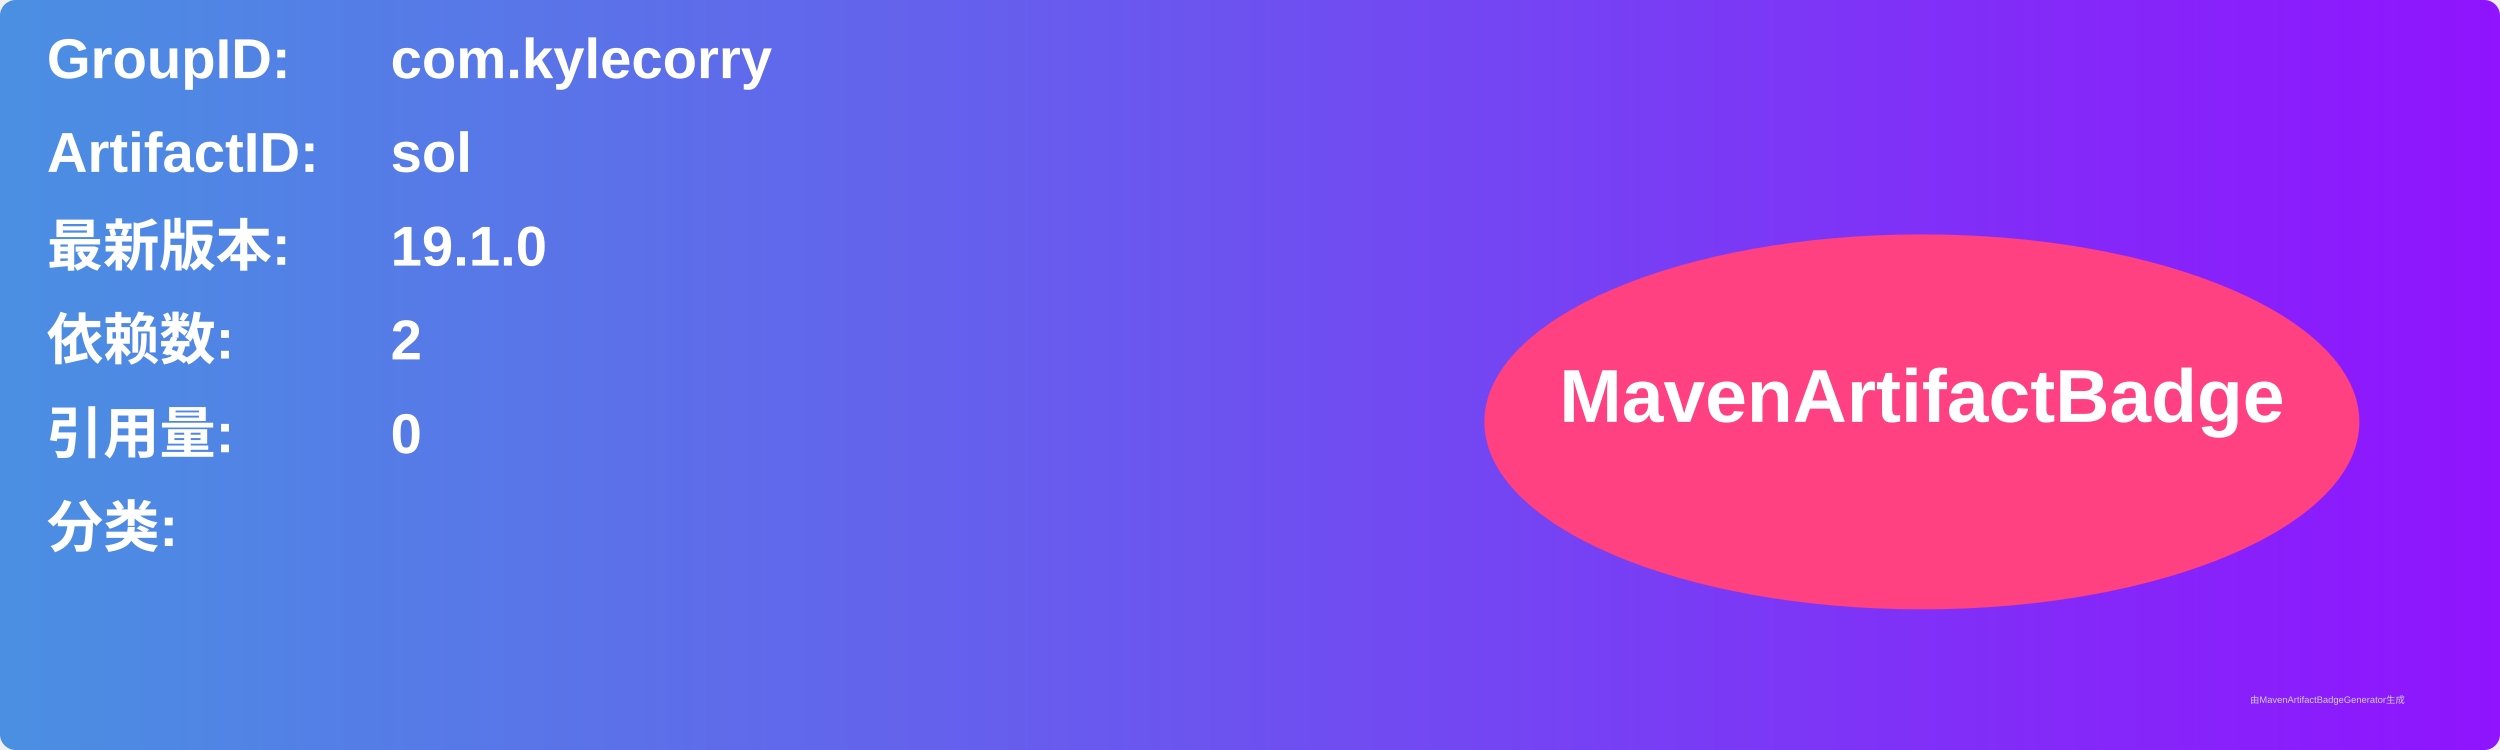
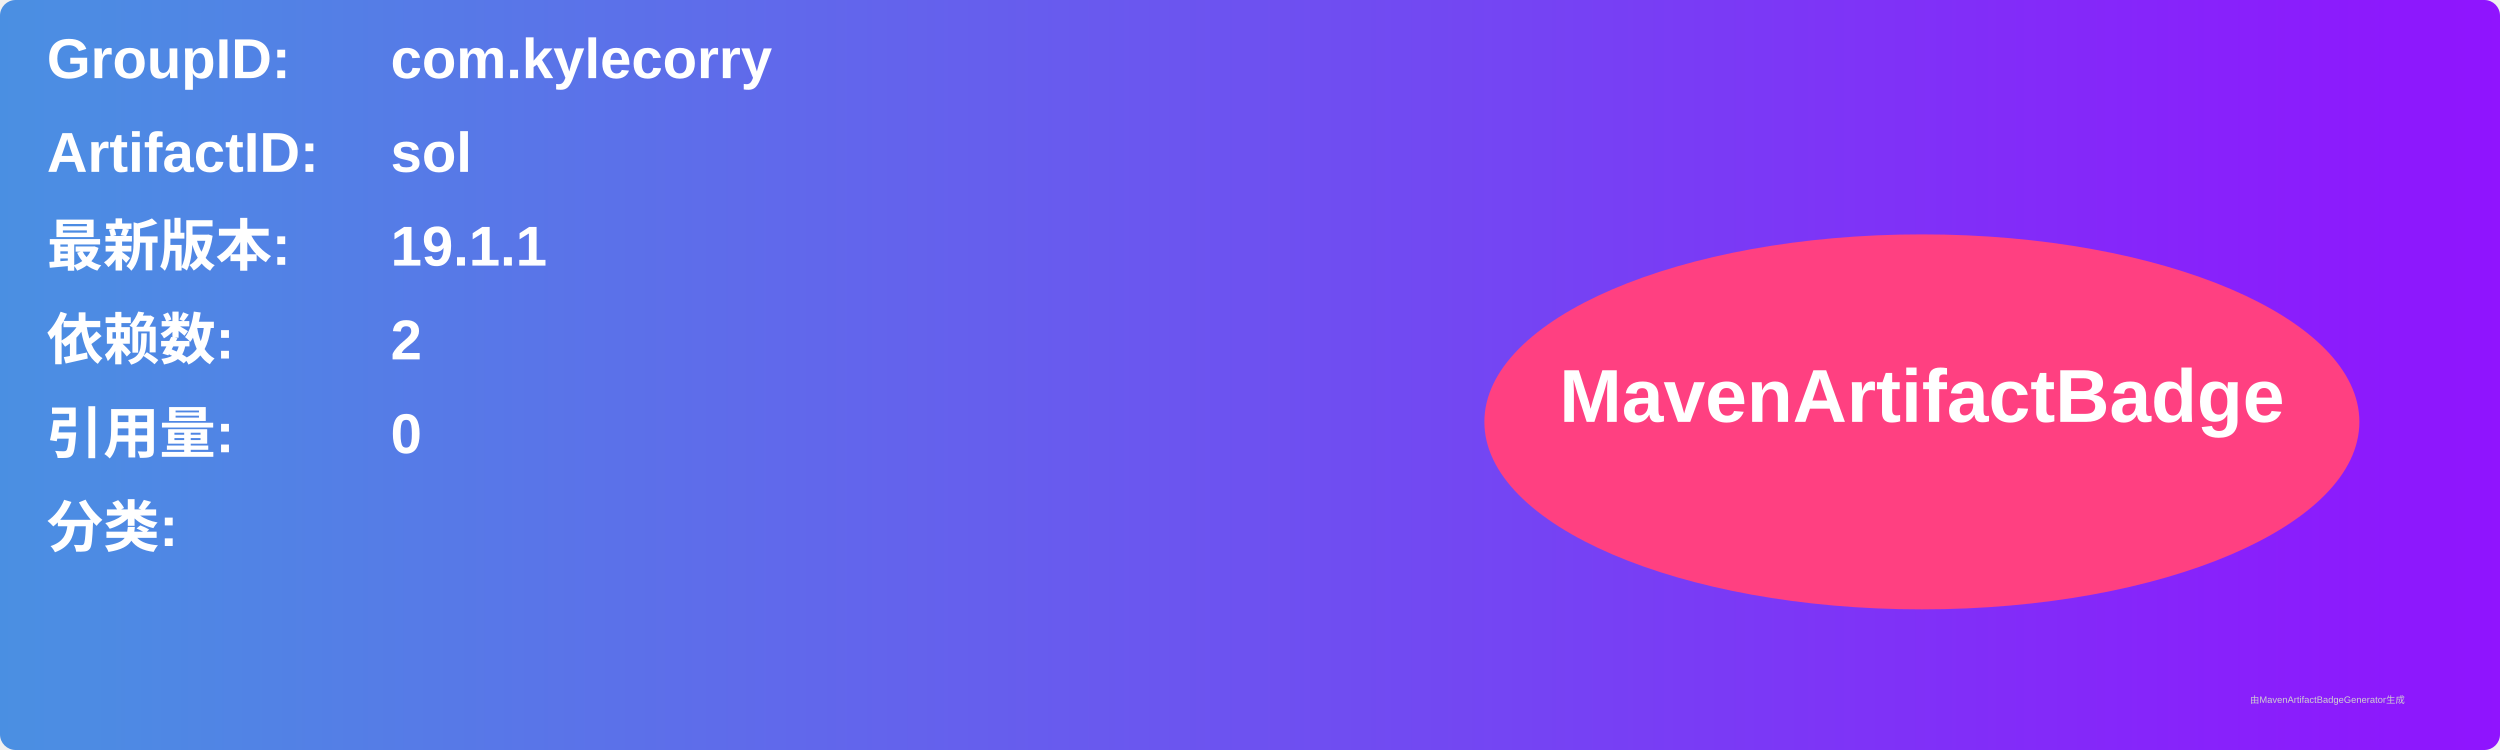
<svg xmlns="http://www.w3.org/2000/svg" width="800" height="240" viewBox="0 0 800 240">
  <linearGradient id="grad" x1="0%" y1="0%" x2="100%" y2="0%">
    <stop offset="0%" stop-color="#4a90e2" />
    <stop offset="100%" stop-color="#9013fe" />
  </linearGradient>
  <rect width="100%" height="100%" rx="5" ry="5" fill="url(#grad)" />
  <g transform="translate(15, 15)">
    <text x="0" y="10" font-family="Arial" font-size="18" fill="white" font-weight="bold" width="260">GroupID:</text>
    <text x="110" y="10" font-family="Arial" font-size="18" fill="white" font-weight="bold" width="460">com.kylecorry</text>
    <text x="0" y="40" font-family="Arial" font-size="18" fill="white" font-weight="bold" width="260">ArtifactID:</text>
    <text x="110" y="40" font-family="Arial" font-size="18" fill="white" font-weight="bold" width="460">sol</text>
    <text x="0" y="70" font-family="Arial" font-size="18" fill="white" font-weight="bold">最新版本:</text>
    <text x="110" y="70" font-family="Arial" font-size="18" fill="white" font-weight="bold">
-       <tspan font-weight="bold">19.1.0</tspan>
+       <tspan font-weight="bold">19.1.1</tspan>
    </text>
    <text x="0" y="100" font-family="Arial" font-size="18" fill="white" font-weight="bold">依赖数: </text>
    <text x="110" y="100" font-family="Arial" font-size="18" fill="white">
      <tspan font-weight="bold">2</tspan>
    </text>
    <text x="0" y="130" font-family="Arial" font-size="18" fill="white" font-weight="bold">引用量: </text>
    <text x="110" y="130" font-family="Arial" font-size="18" fill="white">
      <tspan font-weight="bold">0</tspan>
    </text>
    <text x="0" y="160" font-family="Arial" font-size="18" fill="white" font-weight="bold">分类:</text>
    <text x="10" y="190" font-family="Arial" font-size="10" fill="white">
      <tspan font-weight="bold" />
    </text>
    <ellipse cx="600" cy="120" rx="140" ry="60" fill="#ff4081" />
    <text x="600" y="120" text-anchor="middle" font-family="Arial" font-size="24" fill="white" font-weight="bold">MavenArtifactBadge</text>
  </g>
  <text x="720" y="225" font-family="Arial" font-size="3" fill="#d0d0d0">由MavenArtifactBadgeGenerator生成</text>
</svg>
